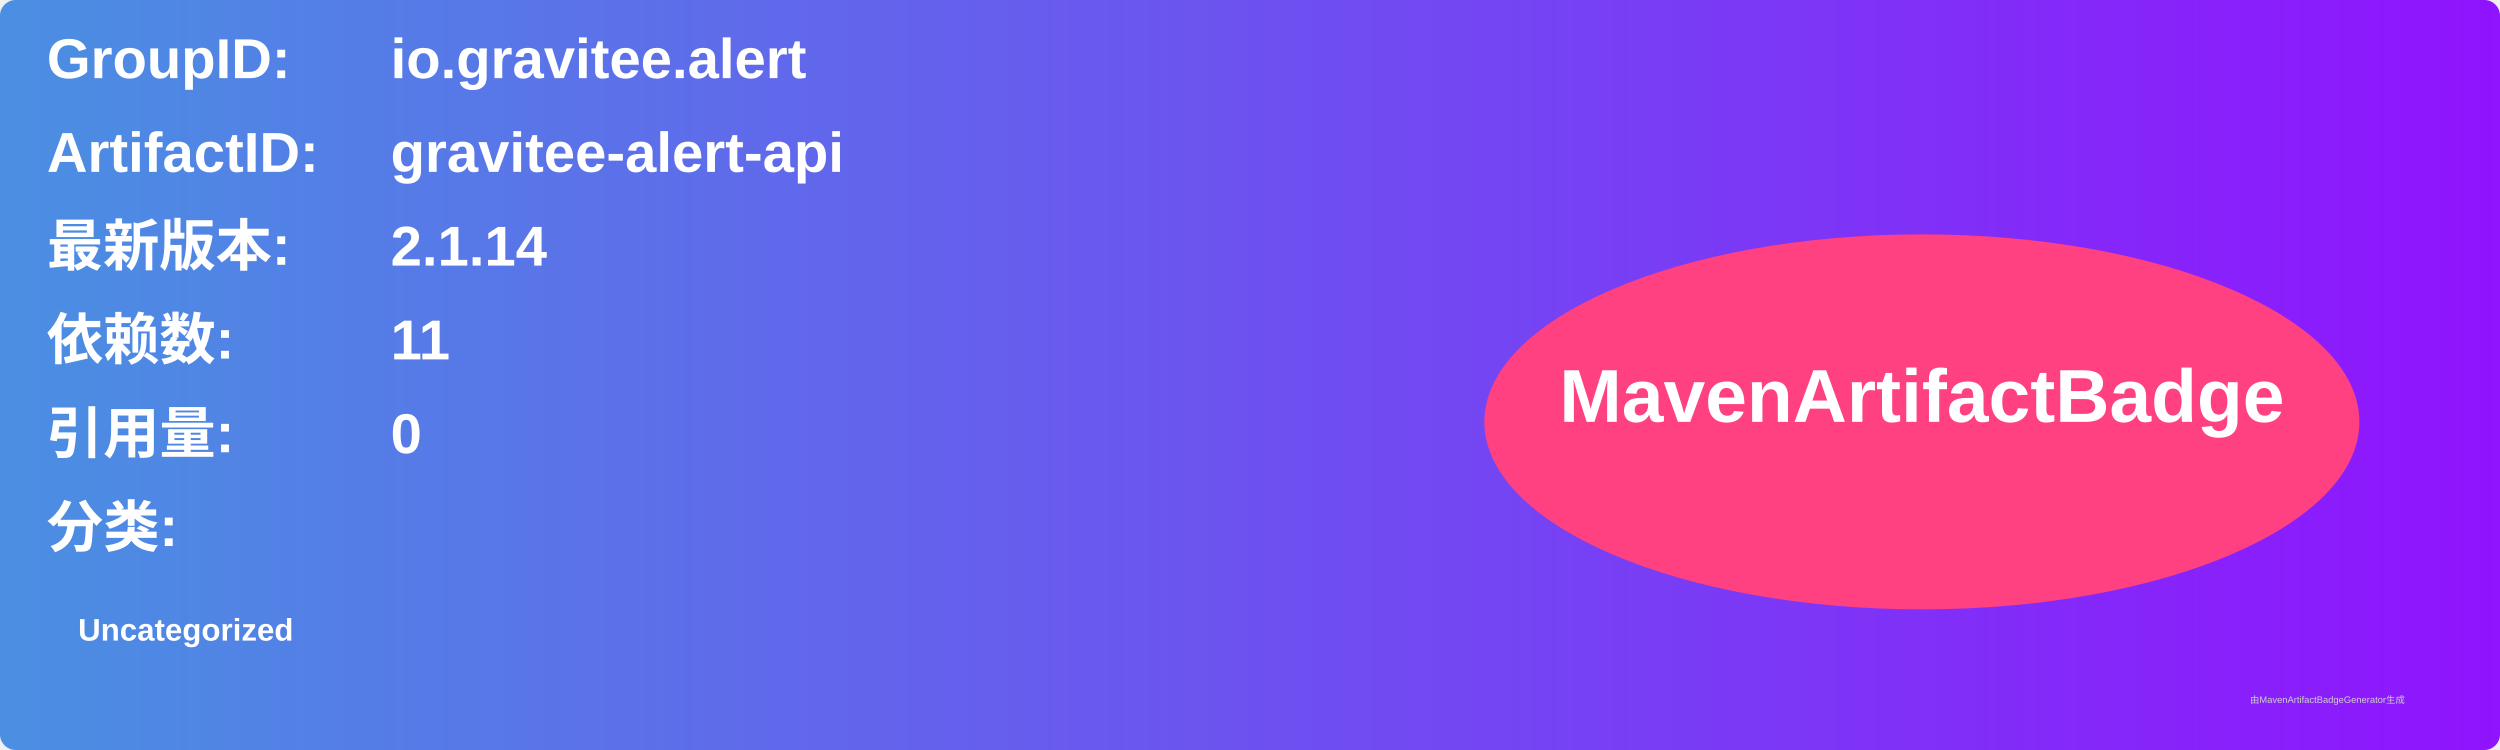
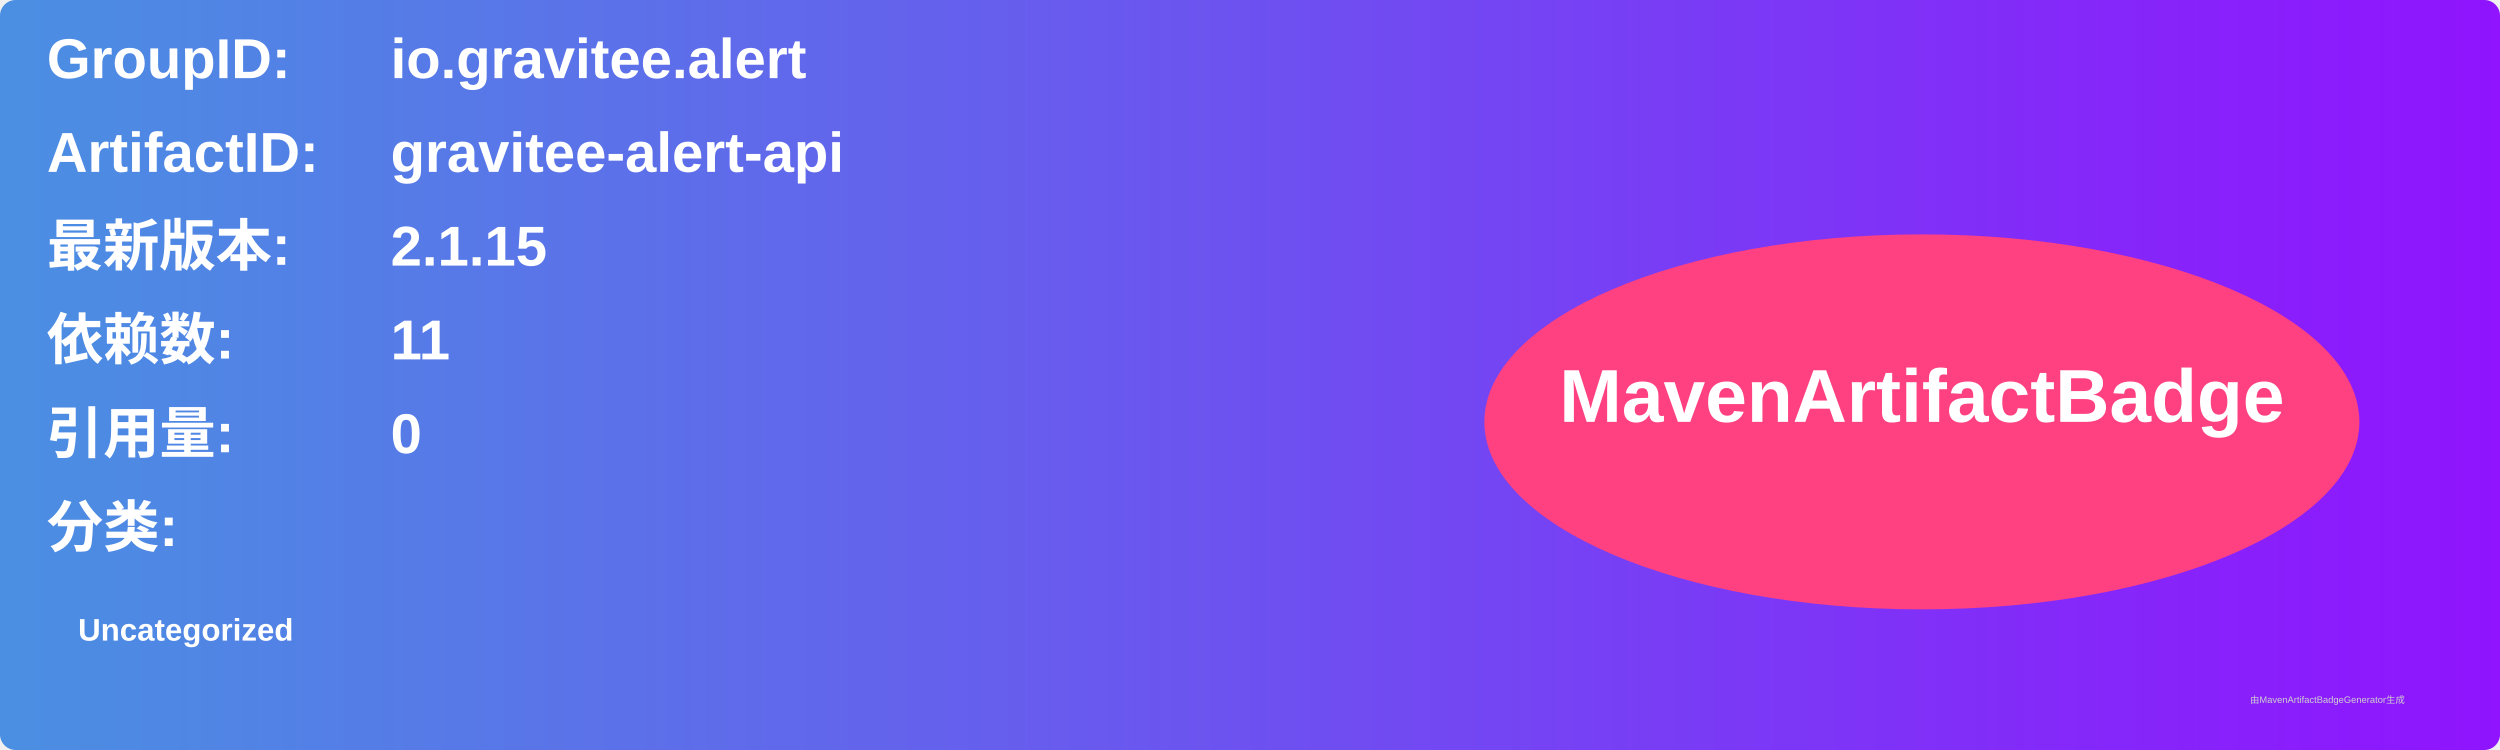
<svg xmlns="http://www.w3.org/2000/svg" width="800" height="240" viewBox="0 0 800 240">
  <linearGradient id="grad" x1="0%" y1="0%" x2="100%" y2="0%">
    <stop offset="0%" stop-color="#4a90e2" />
    <stop offset="100%" stop-color="#9013fe" />
  </linearGradient>
  <rect width="100%" height="100%" rx="5" ry="5" fill="url(#grad)" />
  <g transform="translate(15, 15)">
    <text x="0" y="10" font-family="Arial" font-size="18" fill="white" font-weight="bold" width="260">GroupID:</text>
    <text x="110" y="10" font-family="Arial" font-size="18" fill="white" font-weight="bold" width="460">io.gravitee.alert</text>
    <text x="0" y="40" font-family="Arial" font-size="18" fill="white" font-weight="bold" width="260">ArtifactID:</text>
    <text x="110" y="40" font-family="Arial" font-size="18" fill="white" font-weight="bold" width="460">gravitee-alert-api</text>
    <text x="0" y="70" font-family="Arial" font-size="18" fill="white" font-weight="bold">最新版本:</text>
    <text x="110" y="70" font-family="Arial" font-size="18" fill="white" font-weight="bold">
-       <tspan font-weight="bold">2.1.14</tspan>
+       <tspan font-weight="bold">2.1.15</tspan>
    </text>
    <text x="0" y="100" font-family="Arial" font-size="18" fill="white" font-weight="bold">依赖数: </text>
    <text x="110" y="100" font-family="Arial" font-size="18" fill="white">
      <tspan font-weight="bold">11</tspan>
    </text>
    <text x="0" y="130" font-family="Arial" font-size="18" fill="white" font-weight="bold">引用量: </text>
    <text x="110" y="130" font-family="Arial" font-size="18" fill="white">
      <tspan font-weight="bold">0</tspan>
    </text>
    <text x="0" y="160" font-family="Arial" font-size="18" fill="white" font-weight="bold">分类:</text>
    <text x="10" y="190" font-family="Arial" font-size="10" fill="white">
      <tspan font-weight="bold">Uncategorized</tspan>
    </text>
    <ellipse cx="600" cy="120" rx="140" ry="60" fill="#ff4081" />
    <text x="600" y="120" text-anchor="middle" font-family="Arial" font-size="24" fill="white" font-weight="bold">MavenArtifactBadge</text>
  </g>
  <text x="720" y="225" font-family="Arial" font-size="3" fill="#d0d0d0">由MavenArtifactBadgeGenerator生成</text>
</svg>
